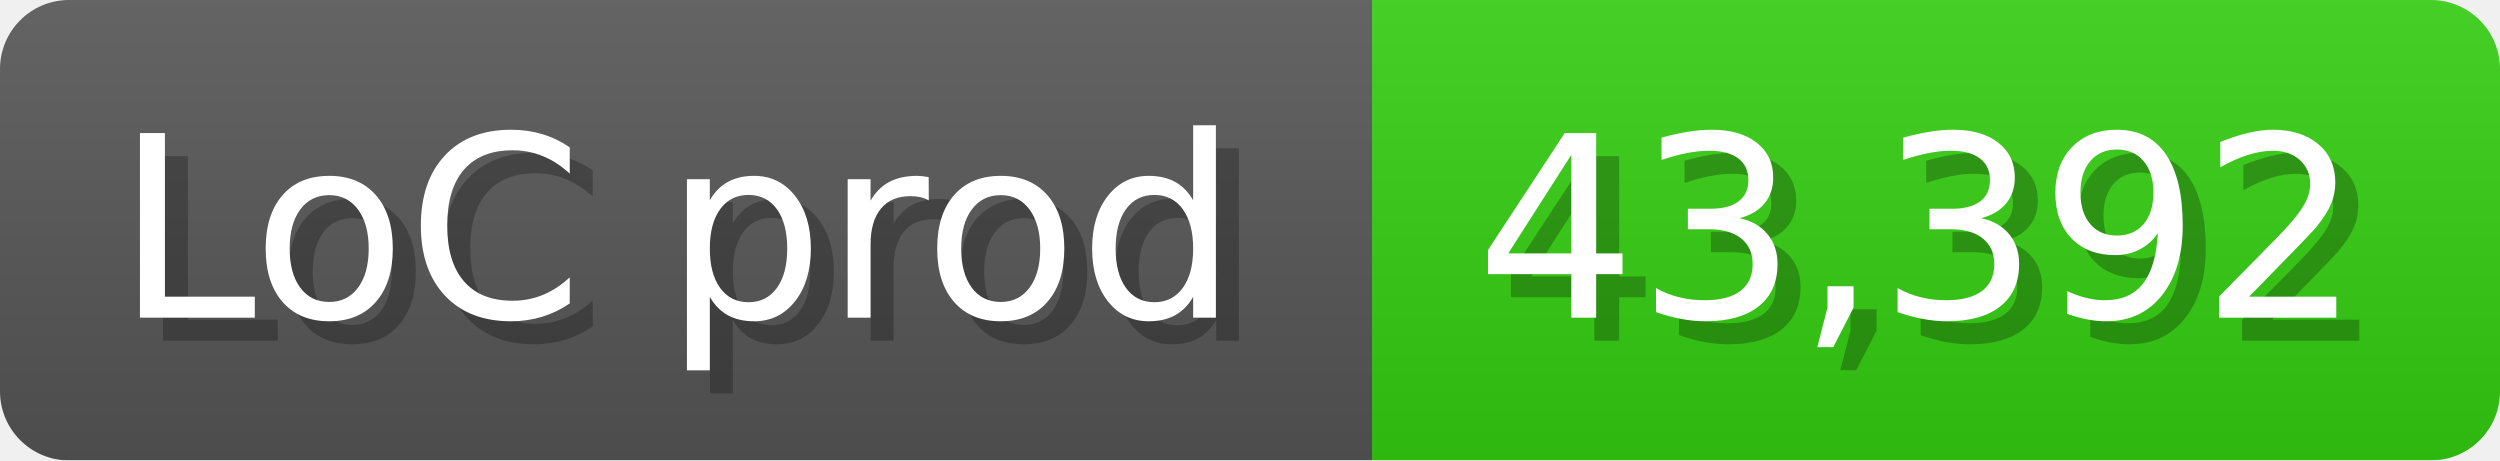
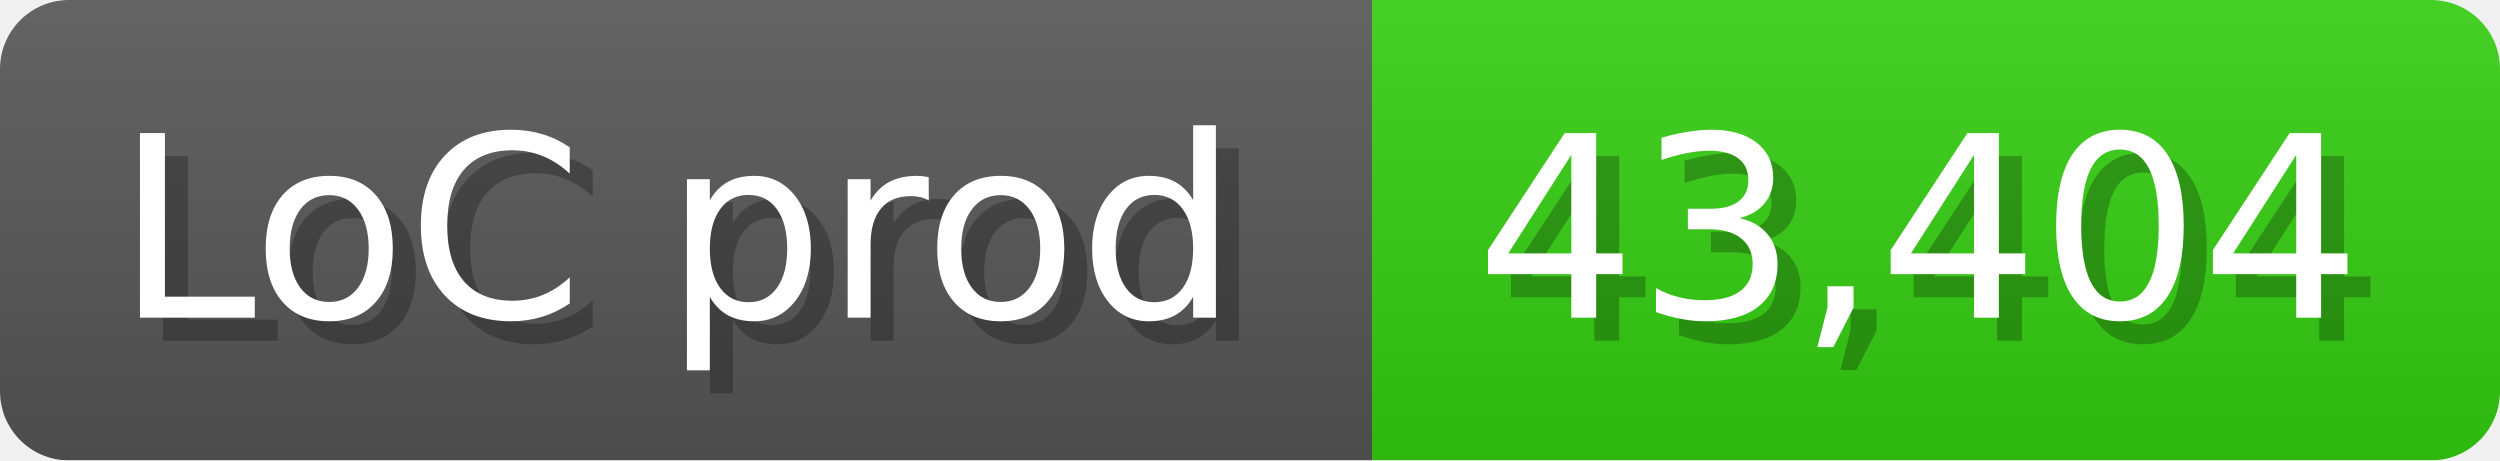
<svg xmlns="http://www.w3.org/2000/svg" width="108.6" height="20" viewBox="0 0 1086 200">
  <linearGradient id="a" x2="0" y2="100%">
    <stop offset="0" stop-opacity=".1" stop-color="#EEE" />
    <stop offset="1" stop-opacity=".1" />
  </linearGradient>
  <mask id="m">
    <rect width="1086" height="200" rx="30" fill="#FFF" />
  </mask>
  <g mask="url(#m)">
    <rect width="596" height="200" fill="#555" />
    <rect width="490" height="200" fill="#3C1" x="596" />
    <rect width="1086" height="200" fill="url(#a)" />
  </g>
  <g fill="#fff" text-anchor="start" font-family="Verdana,DejaVu Sans,sans-serif" font-size="110">
    <text x="60" y="148" textLength="496" fill="#000" opacity="0.25">LoC prod</text>
    <text x="50" y="138" textLength="496">LoC prod</text>
-     <text x="651" y="148" textLength="390" fill="#000" opacity="0.25">43,392</text>
-     <text x="641" y="138" textLength="390">43,392</text>
+     <text x="651" y="148" textLength="390" fill="#000" opacity="0.25">43,404</text>
+     <text x="641" y="138" textLength="390">43,404</text>
  </g>
</svg>
